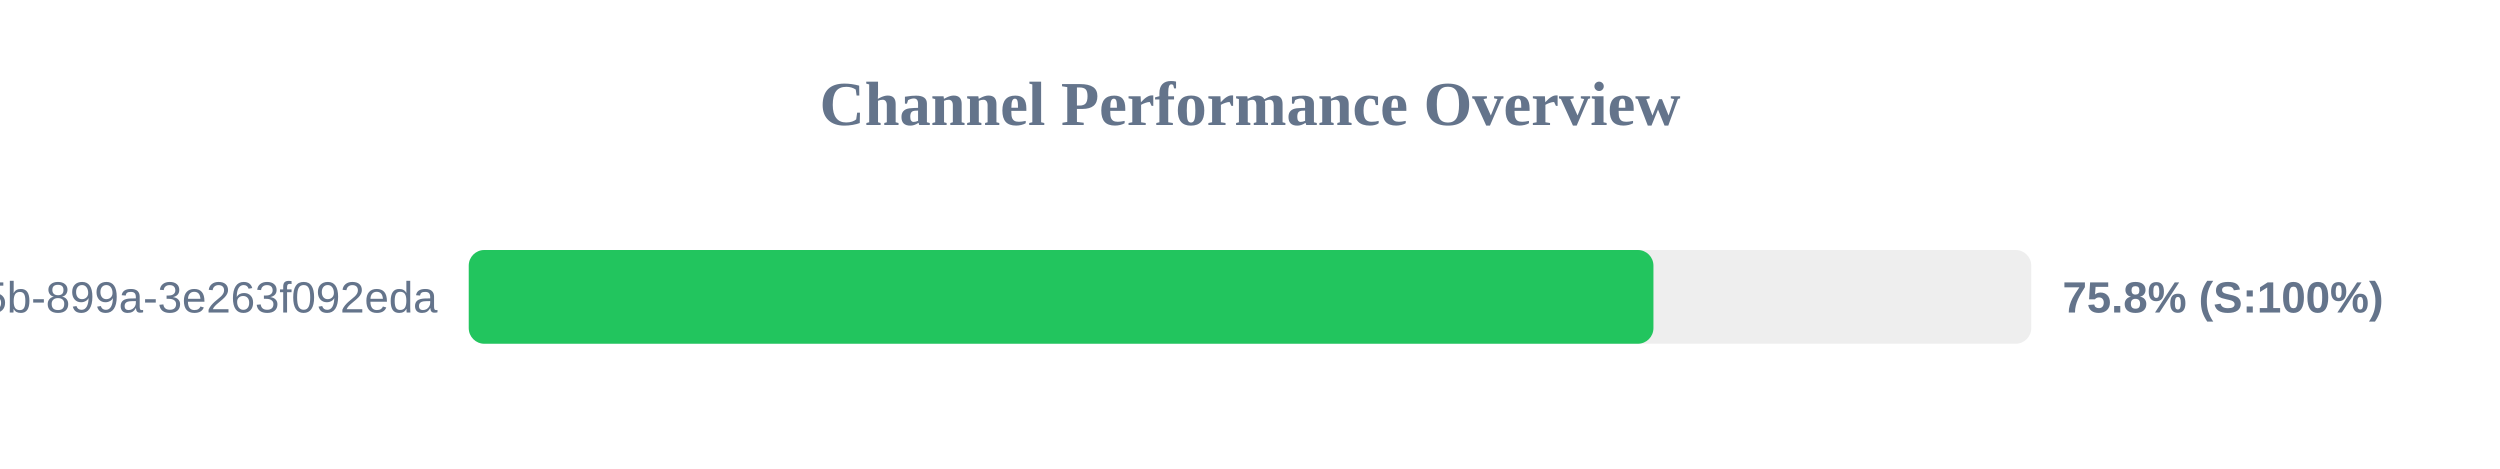
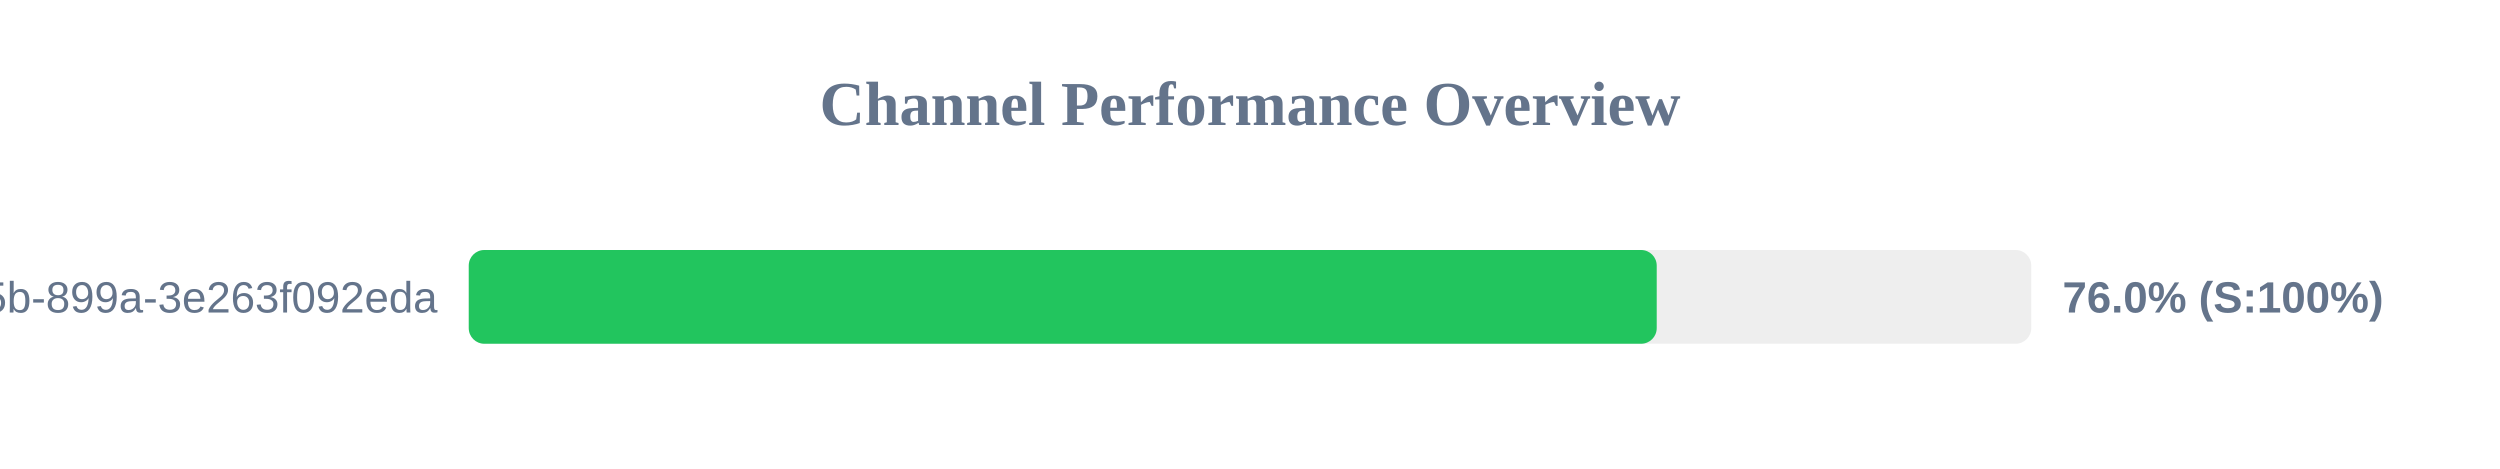
<svg xmlns="http://www.w3.org/2000/svg" width="800" height="150" version="1.1">
  <style>
        .row { font: 14px Arial; fill: #64748b; }
        .score { font: bold 14px Arial; fill: #64748b; }
    </style>
  <text x="400" y="40" text-anchor="middle" font-size="20px" font-weight="bold" fill="#64748b">Channel Performance Overview</text>
  <rect x="150" y="80" width="500" height="30" fill="#eee" rx="5" />
-   <rect x="150" y="80" width="379.1" height="30" fill="#22c55e" rx="5" />
+   <rect x="150" y="80" width="380.15" height="30" fill="#22c55e" rx="5" />
  <text x="140" y="100" text-anchor="end" class="row">?uuid=6bf726db-fb0b-405b-899a-3e263f092eda</text>
-   <text x="660" y="100" text-anchor="start" class="score">75.8% (S:100%)</text>
+   <text x="660" y="100" text-anchor="start" class="score">76.0% (S:100%)</text>
</svg>
